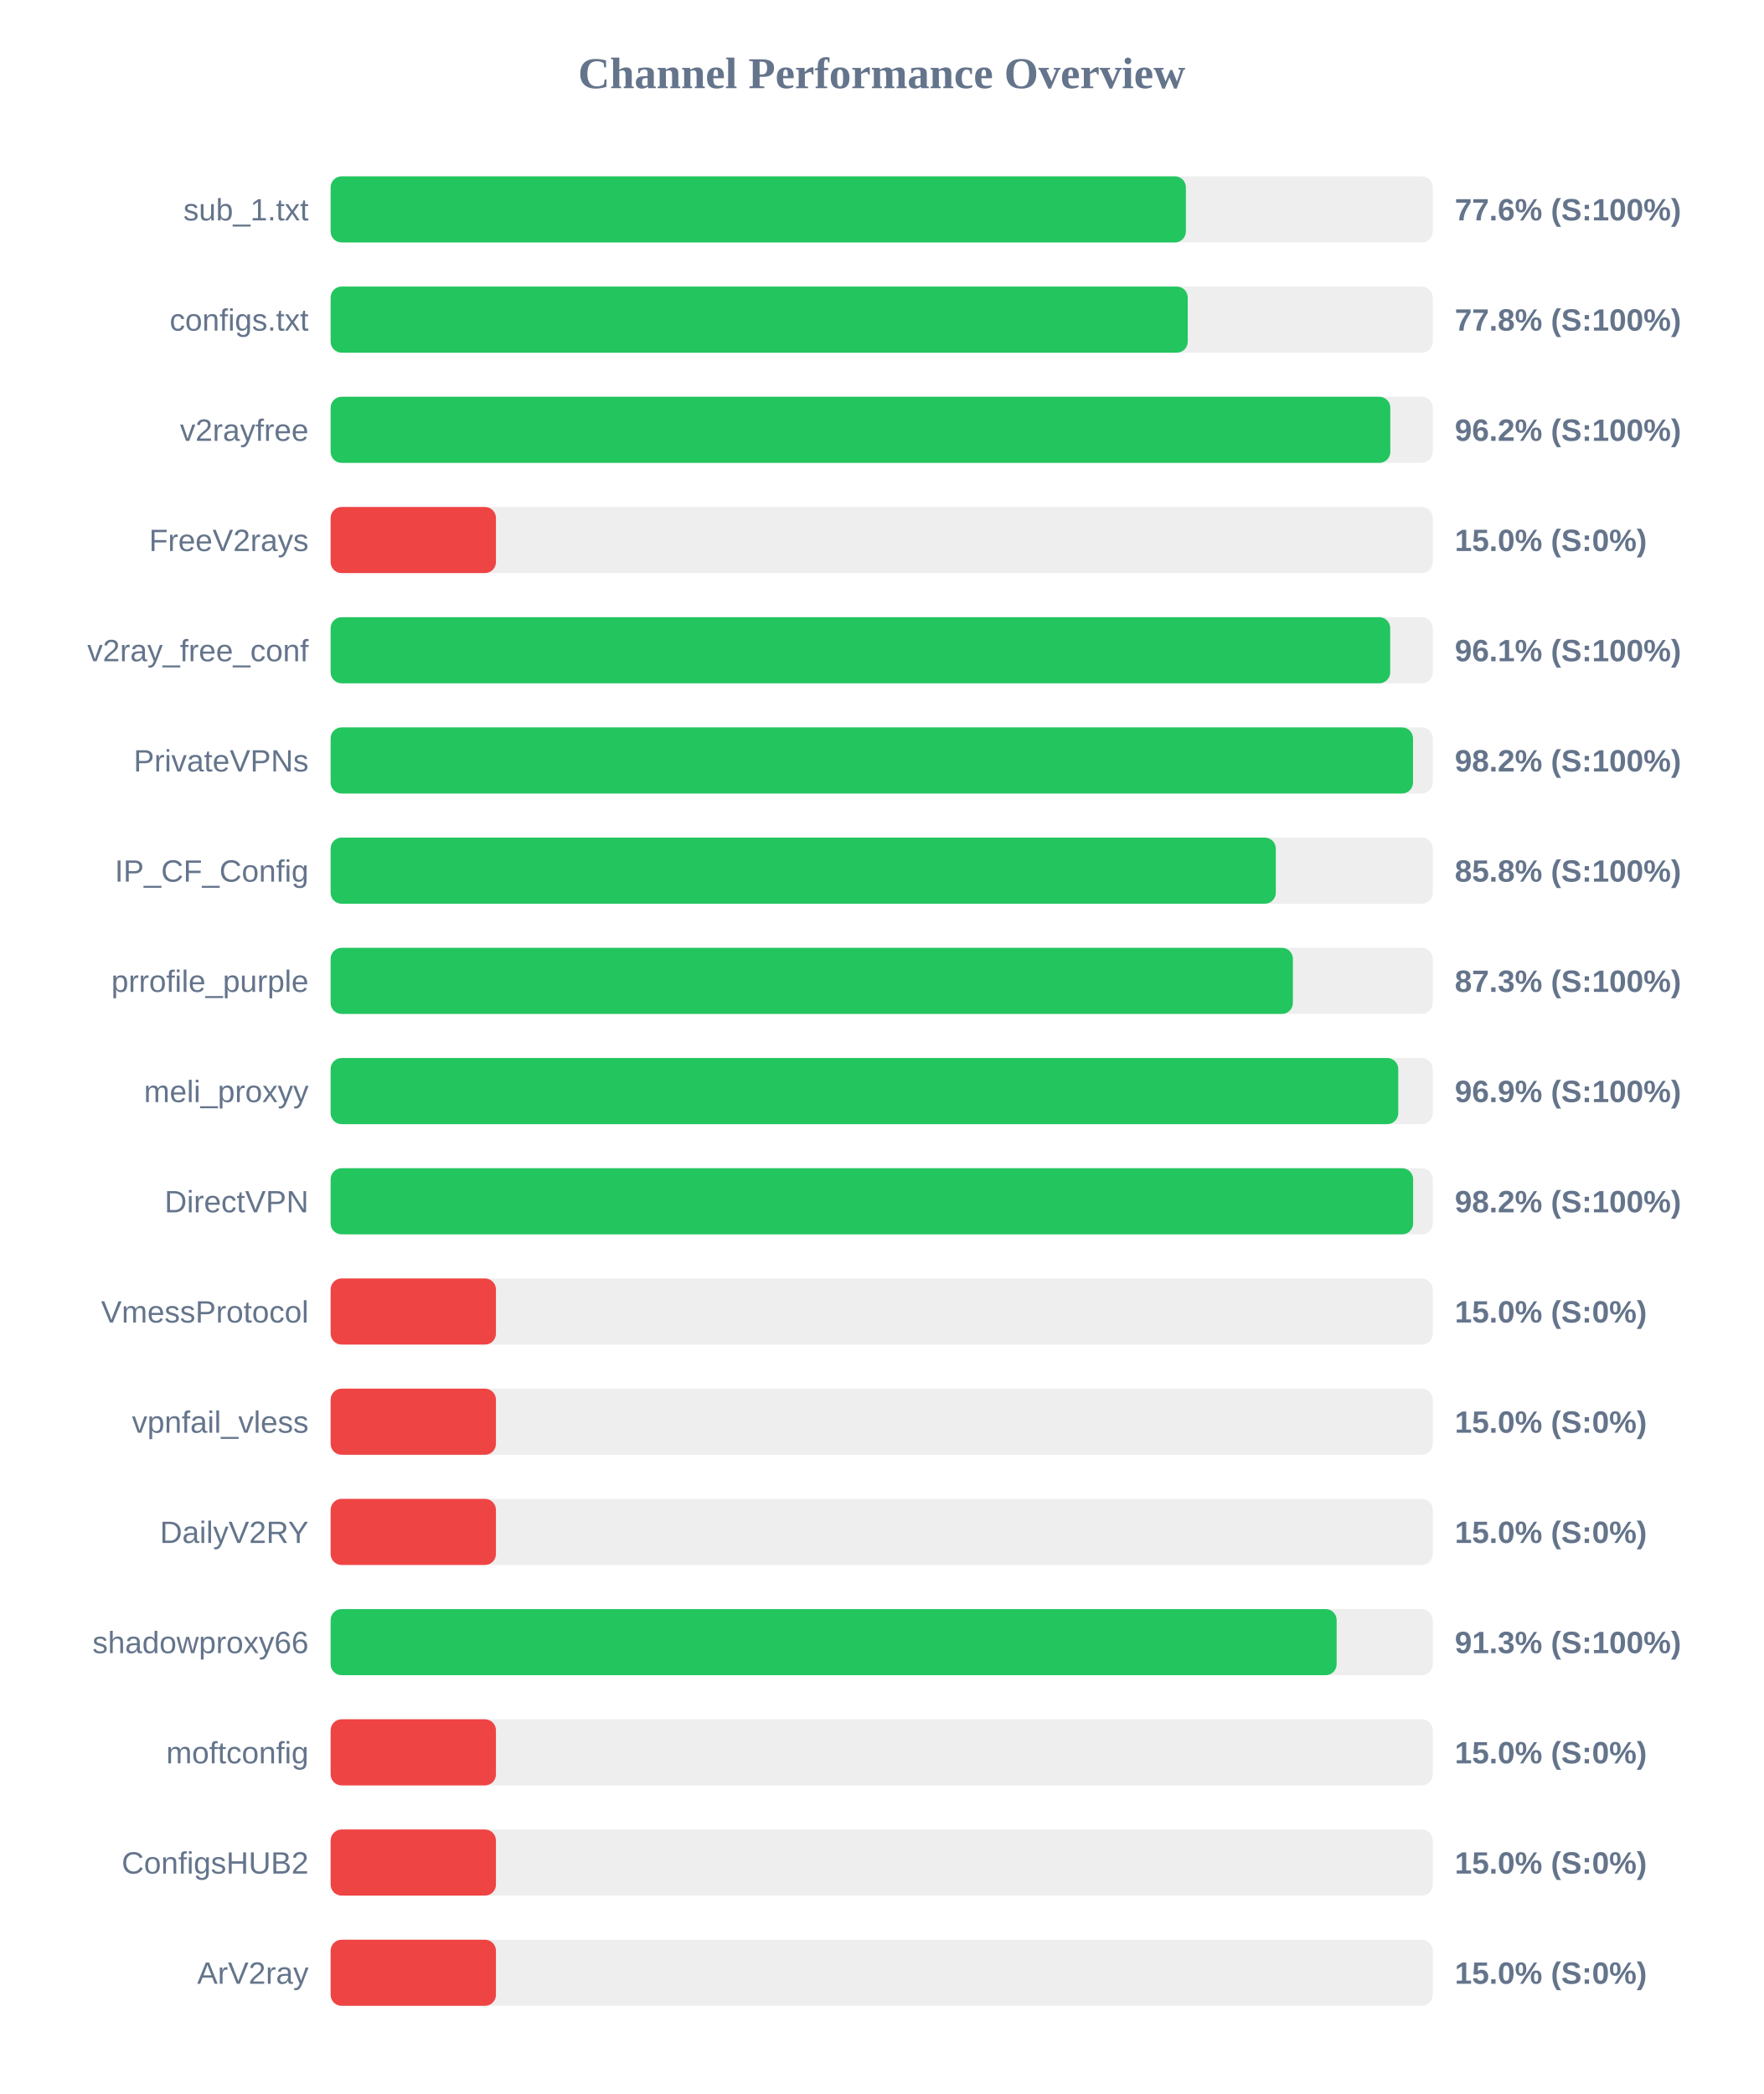
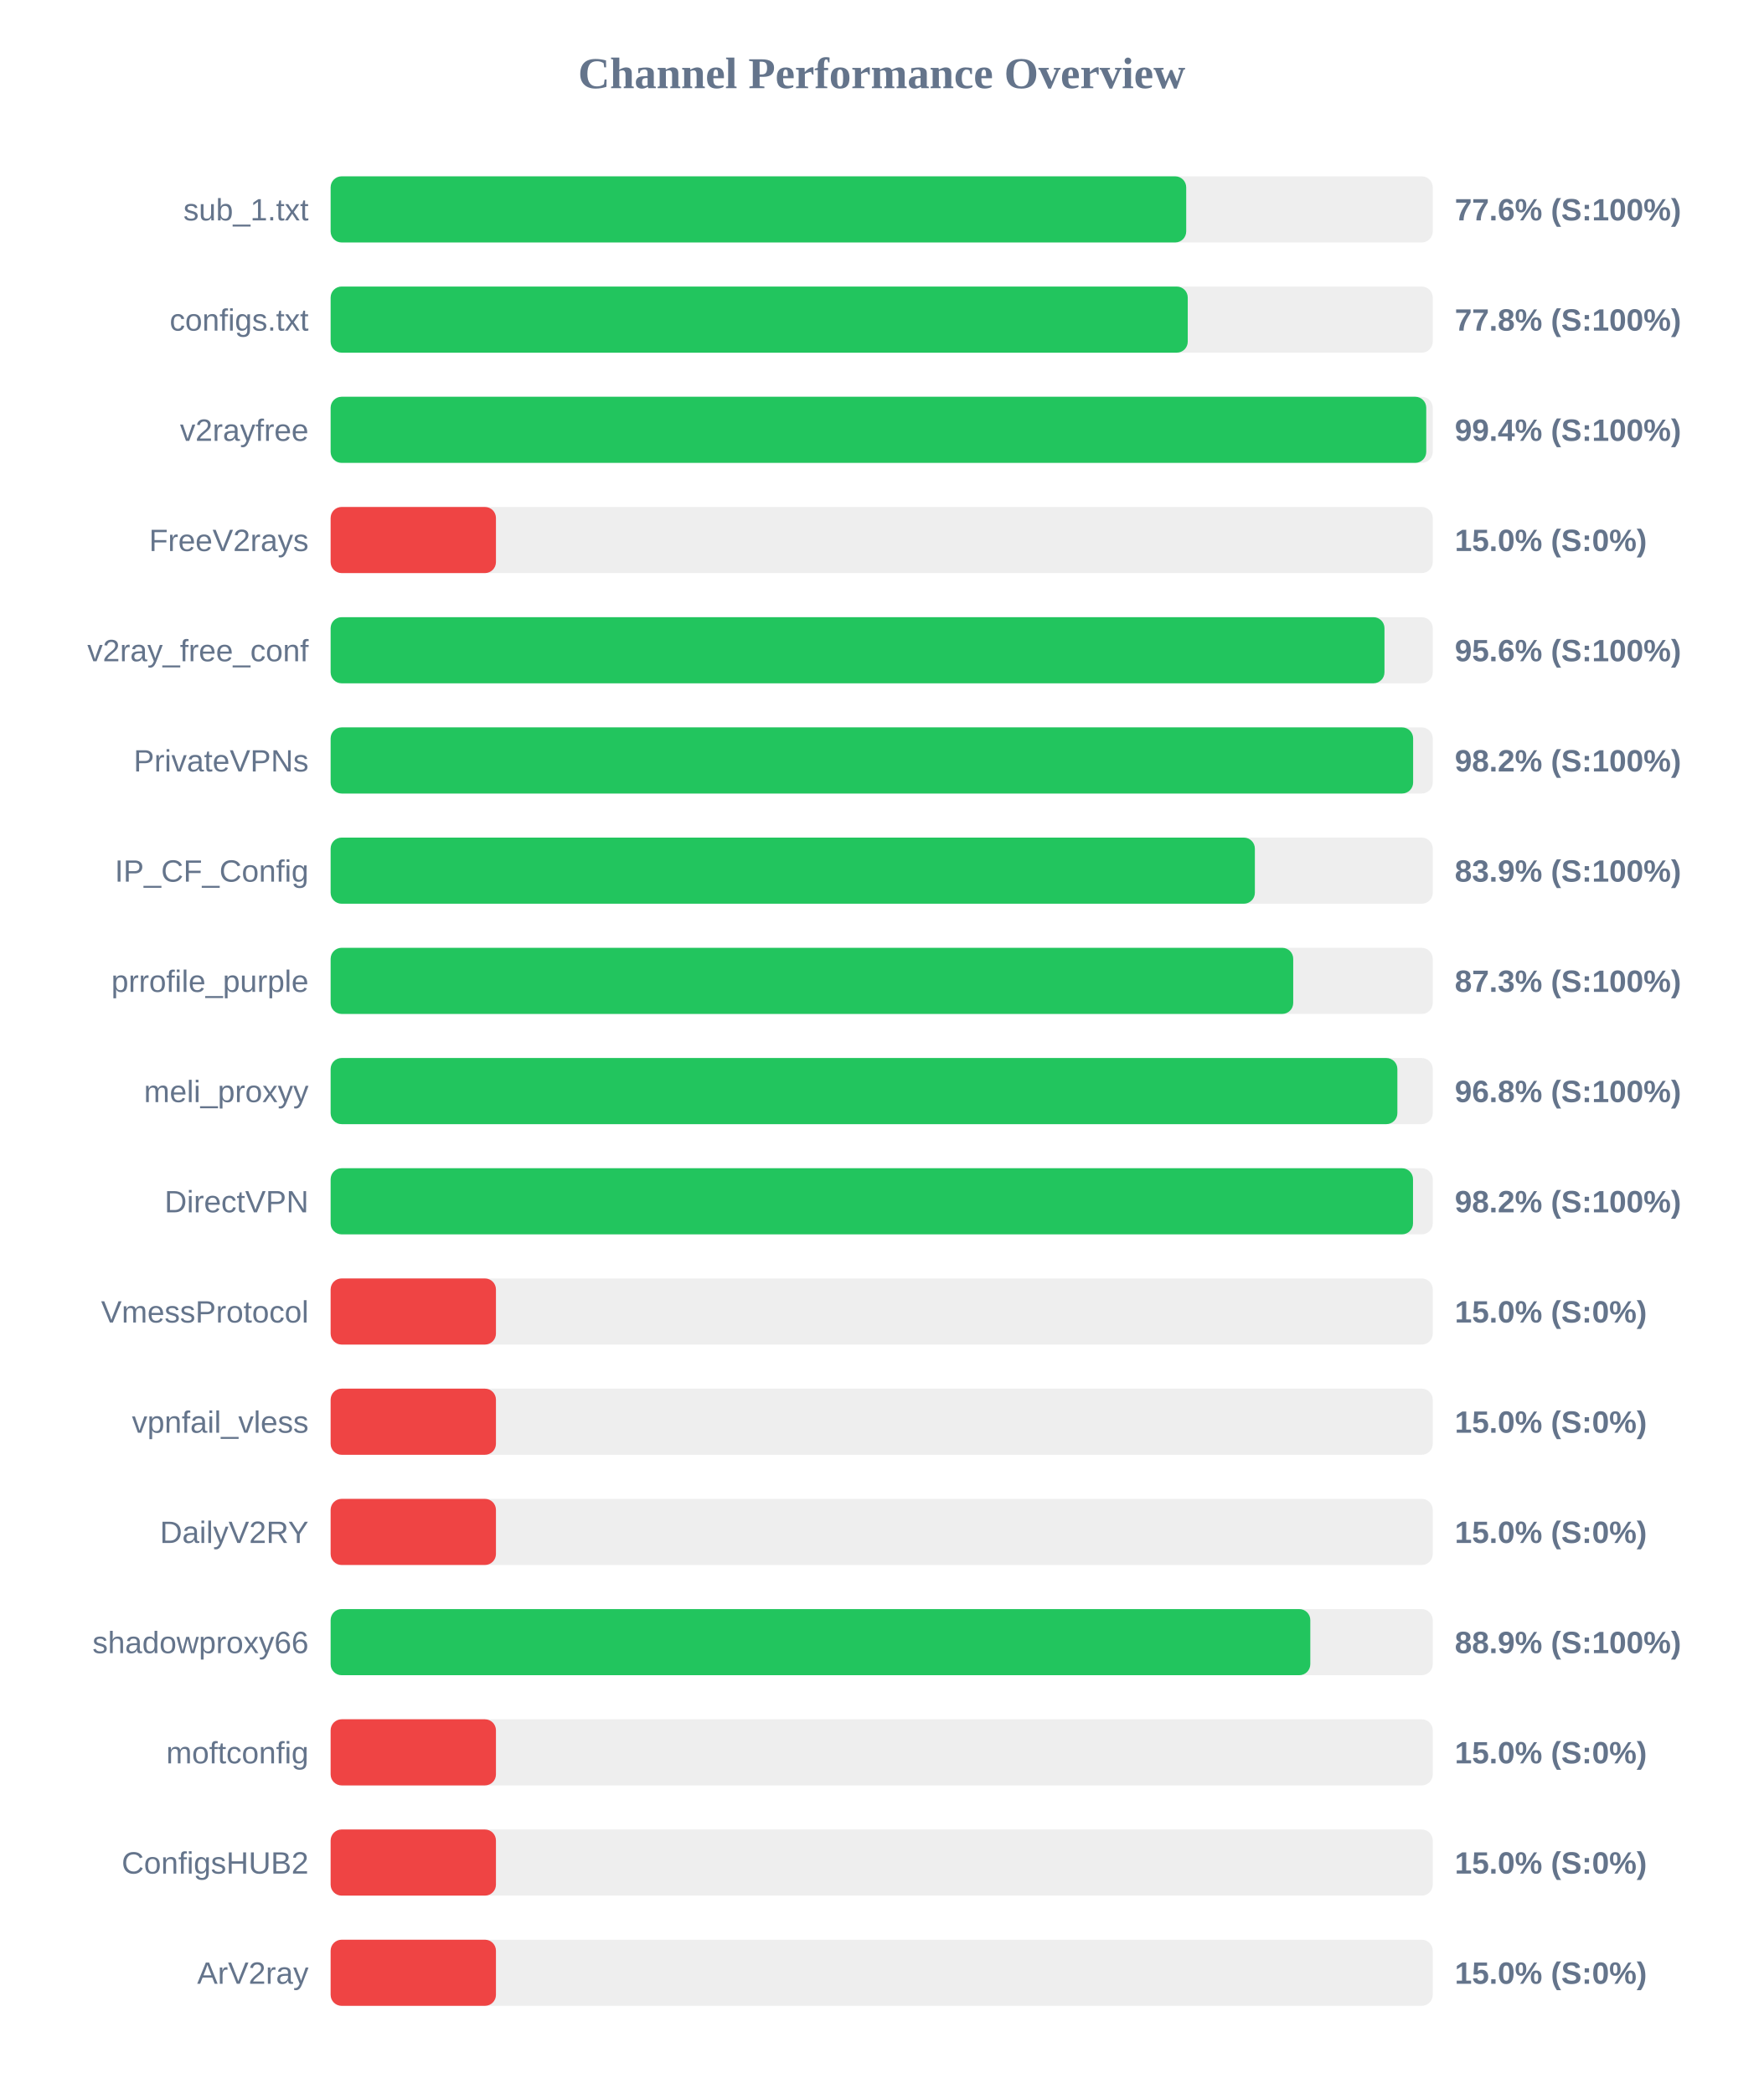
<svg xmlns="http://www.w3.org/2000/svg" width="800" height="950" version="1.1">
  <style>
        .row { font: 14px Arial; fill: #64748b; }
        .score { font: bold 14px Arial; fill: #64748b; }
    </style>
  <text x="400" y="40" text-anchor="middle" font-size="20px" font-weight="bold" fill="#64748b">Channel Performance Overview</text>
  <rect x="150" y="80" width="500" height="30" fill="#eee" rx="5" />
-   <rect x="150" y="80" width="388.0" height="30" fill="#22c55e" rx="5" />
+   <rect x="150" y="80" width="388.15" height="30" fill="#22c55e" rx="5" />
  <text x="140" y="100" text-anchor="end" class="row">sub_1.txt</text>
  <text x="660" y="100" text-anchor="start" class="score">77.6% (S:100%)</text>
  <rect x="150" y="130" width="500" height="30" fill="#eee" rx="5" />
  <rect x="150" y="130" width="388.85" height="30" fill="#22c55e" rx="5" />
  <text x="140" y="150" text-anchor="end" class="row">configs.txt</text>
  <text x="660" y="150" text-anchor="start" class="score">77.8% (S:100%)</text>
  <rect x="150" y="180" width="500" height="30" fill="#eee" rx="5" />
-   <rect x="150" y="180" width="480.75" height="30" fill="#22c55e" rx="5" />
+   <rect x="150" y="180" width="497.05" height="30" fill="#22c55e" rx="5" />
  <text x="140" y="200" text-anchor="end" class="row">v2rayfree</text>
-   <text x="660" y="200" text-anchor="start" class="score">96.2% (S:100%)</text>
+   <text x="660" y="200" text-anchor="start" class="score">99.4% (S:100%)</text>
  <rect x="150" y="230" width="500" height="30" fill="#eee" rx="5" />
  <rect x="150" y="230" width="75.0" height="30" fill="#ef4444" rx="5" />
  <text x="140" y="250" text-anchor="end" class="row">FreeV2rays</text>
  <text x="660" y="250" text-anchor="start" class="score">15.0% (S:0%)</text>
  <rect x="150" y="280" width="500" height="30" fill="#eee" rx="5" />
-   <rect x="150" y="280" width="480.7" height="30" fill="#22c55e" rx="5" />
+   <rect x="150" y="280" width="478.1" height="30" fill="#22c55e" rx="5" />
  <text x="140" y="300" text-anchor="end" class="row">v2ray_free_conf</text>
-   <text x="660" y="300" text-anchor="start" class="score">96.1% (S:100%)</text>
+   <text x="660" y="300" text-anchor="start" class="score">95.6% (S:100%)</text>
  <rect x="150" y="330" width="500" height="30" fill="#eee" rx="5" />
-   <rect x="150" y="330" width="491.05" height="30" fill="#22c55e" rx="5" />
+   <rect x="150" y="330" width="491.1" height="30" fill="#22c55e" rx="5" />
  <text x="140" y="350" text-anchor="end" class="row">PrivateVPNs</text>
  <text x="660" y="350" text-anchor="start" class="score">98.2% (S:100%)</text>
  <rect x="150" y="380" width="500" height="30" fill="#eee" rx="5" />
-   <rect x="150" y="380" width="428.8" height="30" fill="#22c55e" rx="5" />
+   <rect x="150" y="380" width="419.3" height="30" fill="#22c55e" rx="5" />
  <text x="140" y="400" text-anchor="end" class="row">IP_CF_Config</text>
-   <text x="660" y="400" text-anchor="start" class="score">85.8% (S:100%)</text>
+   <text x="660" y="400" text-anchor="start" class="score">83.9% (S:100%)</text>
  <rect x="150" y="430" width="500" height="30" fill="#eee" rx="5" />
-   <rect x="150" y="430" width="436.55" height="30" fill="#22c55e" rx="5" />
+   <rect x="150" y="430" width="436.7" height="30" fill="#22c55e" rx="5" />
  <text x="140" y="450" text-anchor="end" class="row">prrofile_purple</text>
  <text x="660" y="450" text-anchor="start" class="score">87.3% (S:100%)</text>
  <rect x="150" y="480" width="500" height="30" fill="#eee" rx="5" />
-   <rect x="150" y="480" width="484.35" height="30" fill="#22c55e" rx="5" />
+   <rect x="150" y="480" width="483.95" height="30" fill="#22c55e" rx="5" />
  <text x="140" y="500" text-anchor="end" class="row">meli_proxyy</text>
-   <text x="660" y="500" text-anchor="start" class="score">96.9% (S:100%)</text>
+   <text x="660" y="500" text-anchor="start" class="score">96.8% (S:100%)</text>
  <rect x="150" y="530" width="500" height="30" fill="#eee" rx="5" />
-   <rect x="150" y="530" width="491.1" height="30" fill="#22c55e" rx="5" />
+   <rect x="150" y="530" width="491.05" height="30" fill="#22c55e" rx="5" />
  <text x="140" y="550" text-anchor="end" class="row">DirectVPN</text>
  <text x="660" y="550" text-anchor="start" class="score">98.2% (S:100%)</text>
  <rect x="150" y="580" width="500" height="30" fill="#eee" rx="5" />
  <rect x="150" y="580" width="75.0" height="30" fill="#ef4444" rx="5" />
  <text x="140" y="600" text-anchor="end" class="row">VmessProtocol</text>
  <text x="660" y="600" text-anchor="start" class="score">15.0% (S:0%)</text>
  <rect x="150" y="630" width="500" height="30" fill="#eee" rx="5" />
  <rect x="150" y="630" width="75.0" height="30" fill="#ef4444" rx="5" />
  <text x="140" y="650" text-anchor="end" class="row">vpnfail_vless</text>
  <text x="660" y="650" text-anchor="start" class="score">15.0% (S:0%)</text>
  <rect x="150" y="680" width="500" height="30" fill="#eee" rx="5" />
  <rect x="150" y="680" width="75.0" height="30" fill="#ef4444" rx="5" />
  <text x="140" y="700" text-anchor="end" class="row">DailyV2RY</text>
  <text x="660" y="700" text-anchor="start" class="score">15.0% (S:0%)</text>
  <rect x="150" y="730" width="500" height="30" fill="#eee" rx="5" />
-   <rect x="150" y="730" width="456.4" height="30" fill="#22c55e" rx="5" />
+   <rect x="150" y="730" width="444.45" height="30" fill="#22c55e" rx="5" />
  <text x="140" y="750" text-anchor="end" class="row">shadowproxy66</text>
-   <text x="660" y="750" text-anchor="start" class="score">91.3% (S:100%)</text>
+   <text x="660" y="750" text-anchor="start" class="score">88.9% (S:100%)</text>
  <rect x="150" y="780" width="500" height="30" fill="#eee" rx="5" />
  <rect x="150" y="780" width="75.0" height="30" fill="#ef4444" rx="5" />
  <text x="140" y="800" text-anchor="end" class="row">moftconfig</text>
  <text x="660" y="800" text-anchor="start" class="score">15.0% (S:0%)</text>
  <rect x="150" y="830" width="500" height="30" fill="#eee" rx="5" />
  <rect x="150" y="830" width="75.0" height="30" fill="#ef4444" rx="5" />
  <text x="140" y="850" text-anchor="end" class="row">ConfigsHUB2</text>
  <text x="660" y="850" text-anchor="start" class="score">15.0% (S:0%)</text>
  <rect x="150" y="880" width="500" height="30" fill="#eee" rx="5" />
  <rect x="150" y="880" width="75.0" height="30" fill="#ef4444" rx="5" />
  <text x="140" y="900" text-anchor="end" class="row">ArV2ray</text>
  <text x="660" y="900" text-anchor="start" class="score">15.0% (S:0%)</text>
</svg>
